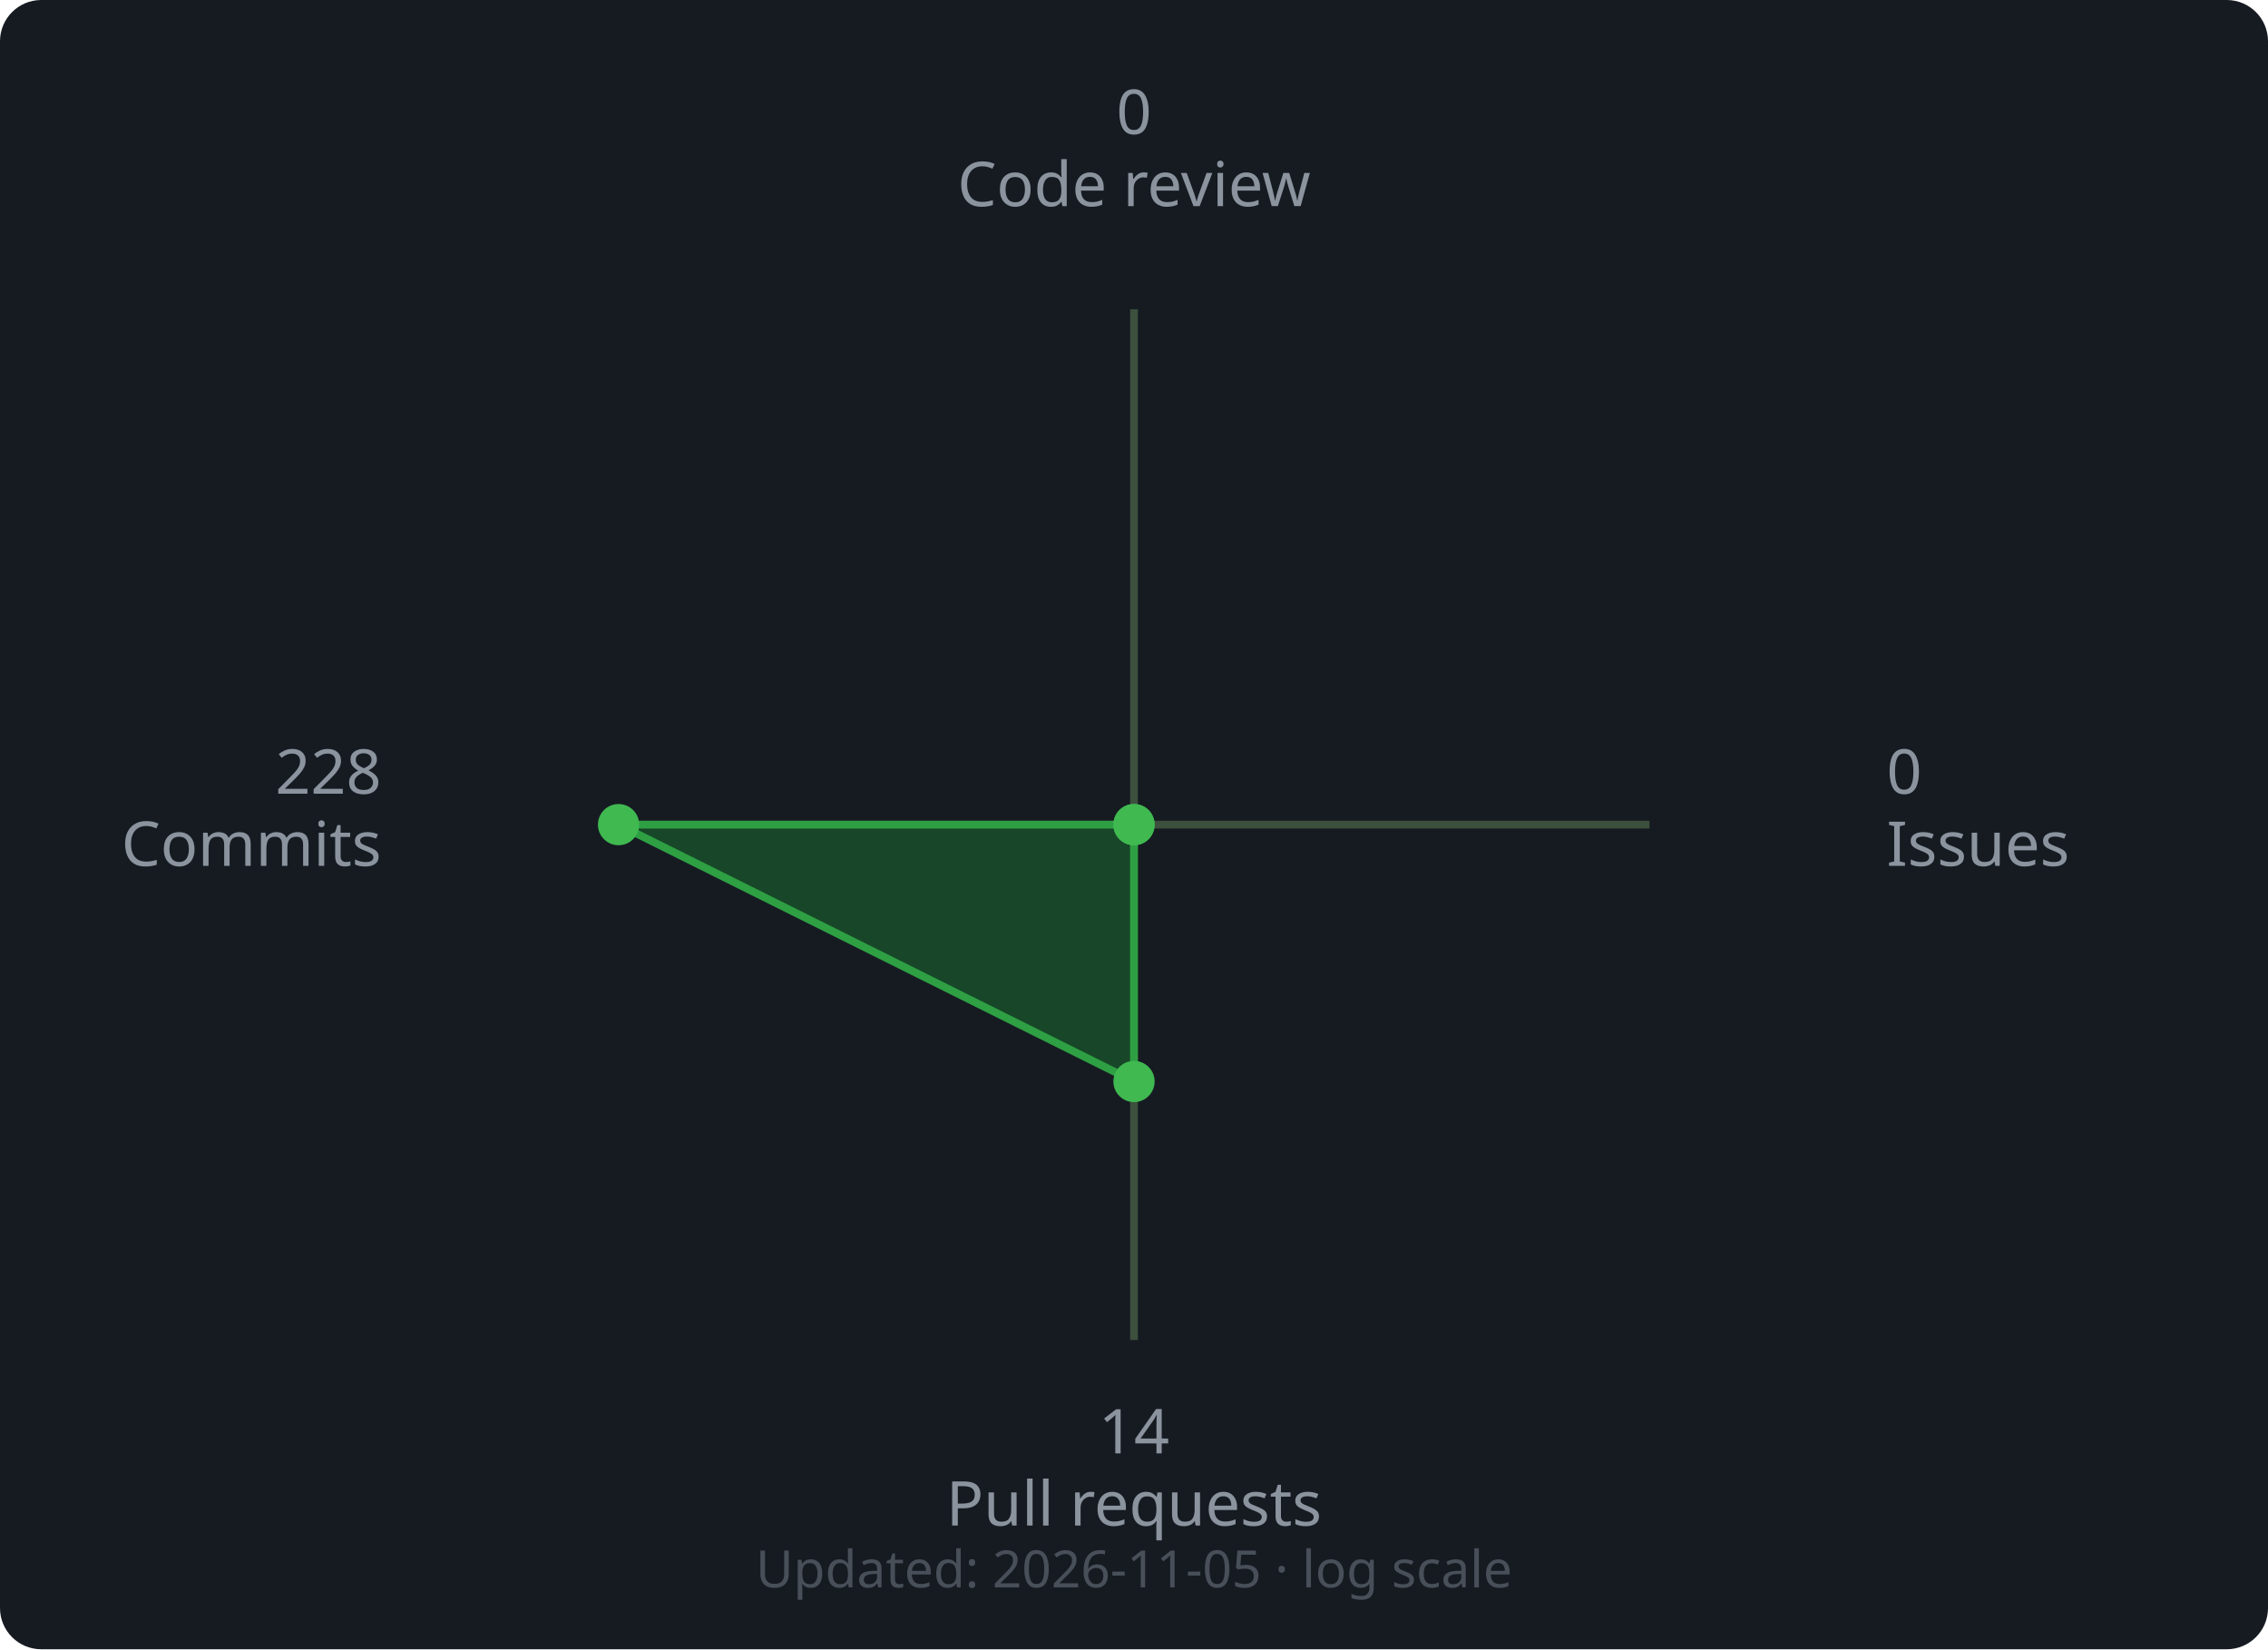
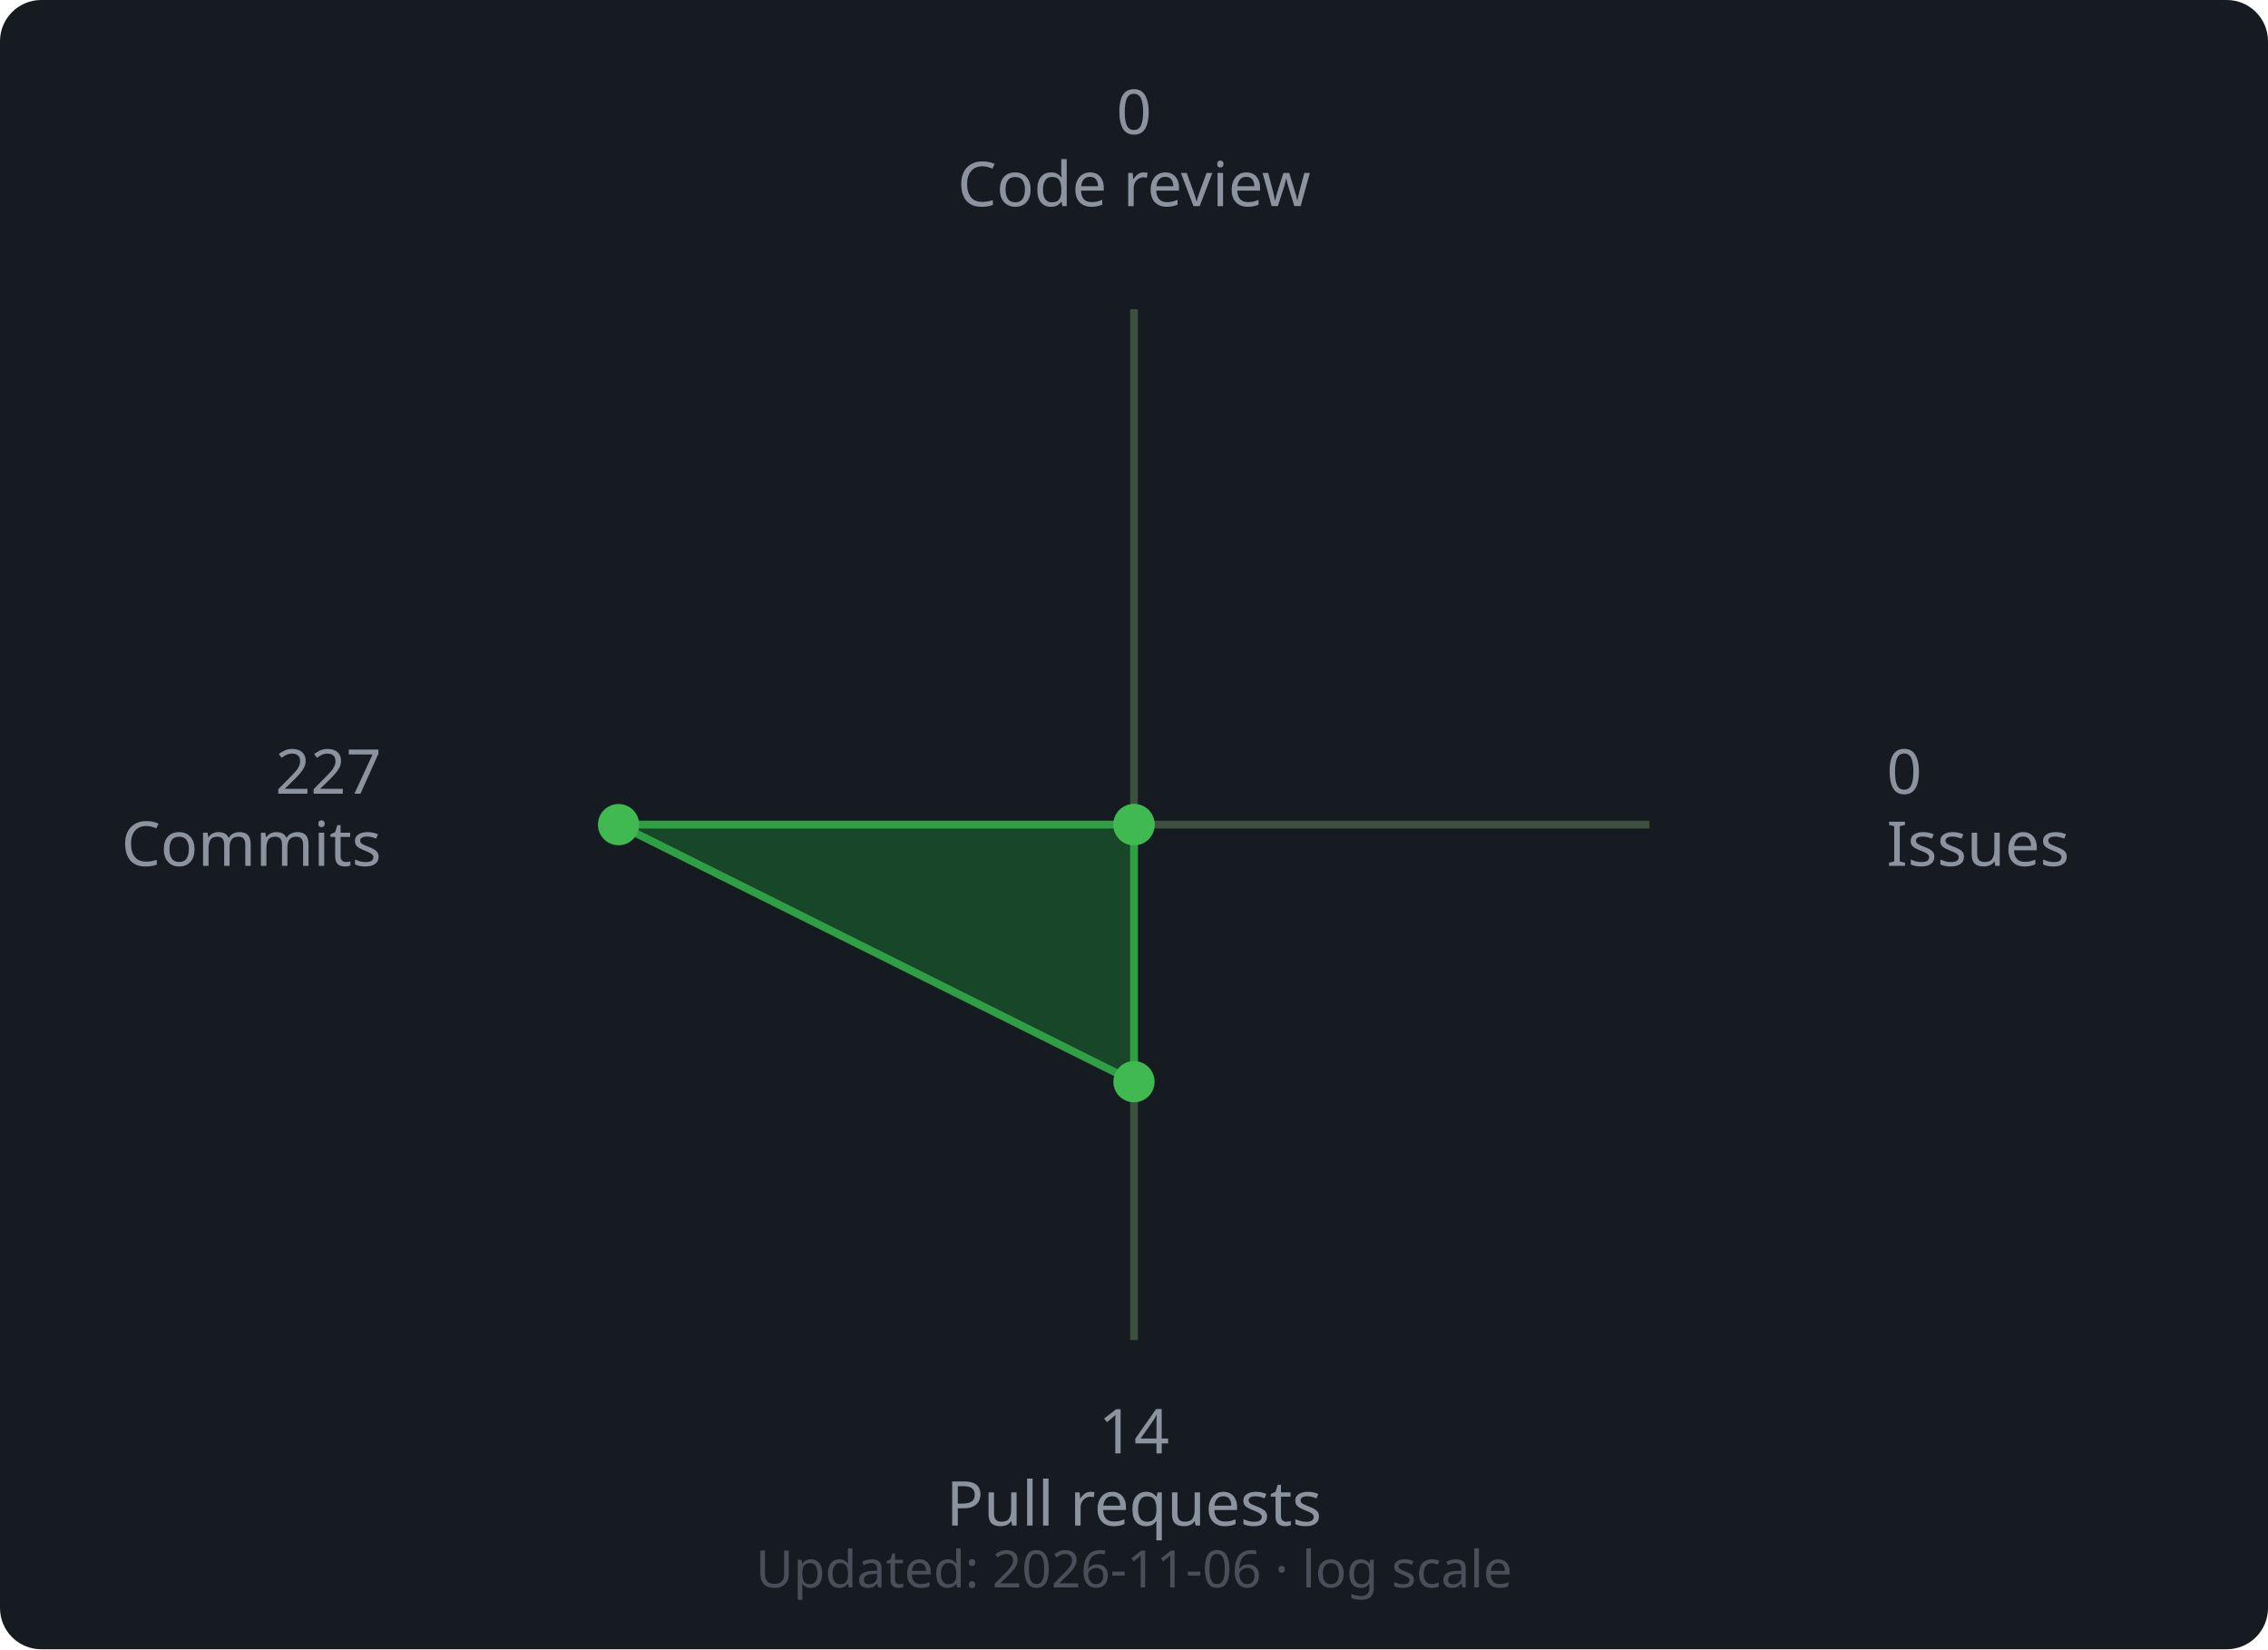
<svg xmlns="http://www.w3.org/2000/svg" width="440" height="320" viewBox="0 0 440 320">
  <rect width="440" height="320" rx="8" fill="#161b22" />
  <line x1="220" y1="160" x2="220.0" y2="60.0" stroke="#3d4f3d" stroke-width="1.5" />
  <line x1="220" y1="160" x2="320.0" y2="160.0" stroke="#3d4f3d" stroke-width="1.5" />
  <line x1="220" y1="160" x2="220.0" y2="260.0" stroke="#3d4f3d" stroke-width="1.5" />
  <line x1="220" y1="160" x2="120.0" y2="160.0" stroke="#3d4f3d" stroke-width="1.5" />
-   <polygon points="220.0,160.0 220.0,160.0 220.0,209.84 120.0,160.0" fill="#196c2e" fill-opacity="0.55" stroke="#2ea043" stroke-width="1.5" />
+   <polygon points="220.0,160.0 220.0,160.0 220.0,209.88 120.0,160.0" fill="#196c2e" fill-opacity="0.55" stroke="#2ea043" stroke-width="1.5" />
  <circle cx="220.0" cy="160.0" r="4" fill="#3fb950" />
  <circle cx="220.0" cy="160.0" r="4" fill="#3fb950" />
-   <circle cx="220.0" cy="209.84" r="4" fill="#3fb950" />
+   <circle cx="220.0" cy="209.88" r="4" fill="#3fb950" />
  <circle cx="120.0" cy="160.0" r="4" fill="#3fb950" />
  <text x="220.0" y="26.0" text-anchor="middle" font-family="sans-serif" font-size="12" fill="#8b949e">0</text>
  <text x="220.0" y="40.0" text-anchor="middle" font-family="sans-serif" font-size="12" fill="#8b949e">Code review</text>
  <text x="366.0" y="154.0" text-anchor="start" font-family="sans-serif" font-size="12" fill="#8b949e">0</text>
  <text x="366.0" y="168.0" text-anchor="start" font-family="sans-serif" font-size="12" fill="#8b949e">Issues</text>
  <text x="220.0" y="282.0" text-anchor="middle" font-family="sans-serif" font-size="12" fill="#8b949e">14</text>
  <text x="220.0" y="296.0" text-anchor="middle" font-family="sans-serif" font-size="12" fill="#8b949e">Pull requests</text>
-   <text x="74.0" y="154.0" text-anchor="end" font-family="sans-serif" font-size="12" fill="#8b949e">228</text>
+   <text x="74.0" y="154.0" text-anchor="end" font-family="sans-serif" font-size="12" fill="#8b949e">227</text>
  <text x="74.0" y="168.0" text-anchor="end" font-family="sans-serif" font-size="12" fill="#8b949e">Commits</text>
  <text x="220" y="308" text-anchor="middle" font-family="sans-serif" font-size="10" fill="#484f58">
-     Updated: 2026-11-05 · log scale
+     Updated: 2026-11-06 · log scale
  </text>
</svg>
